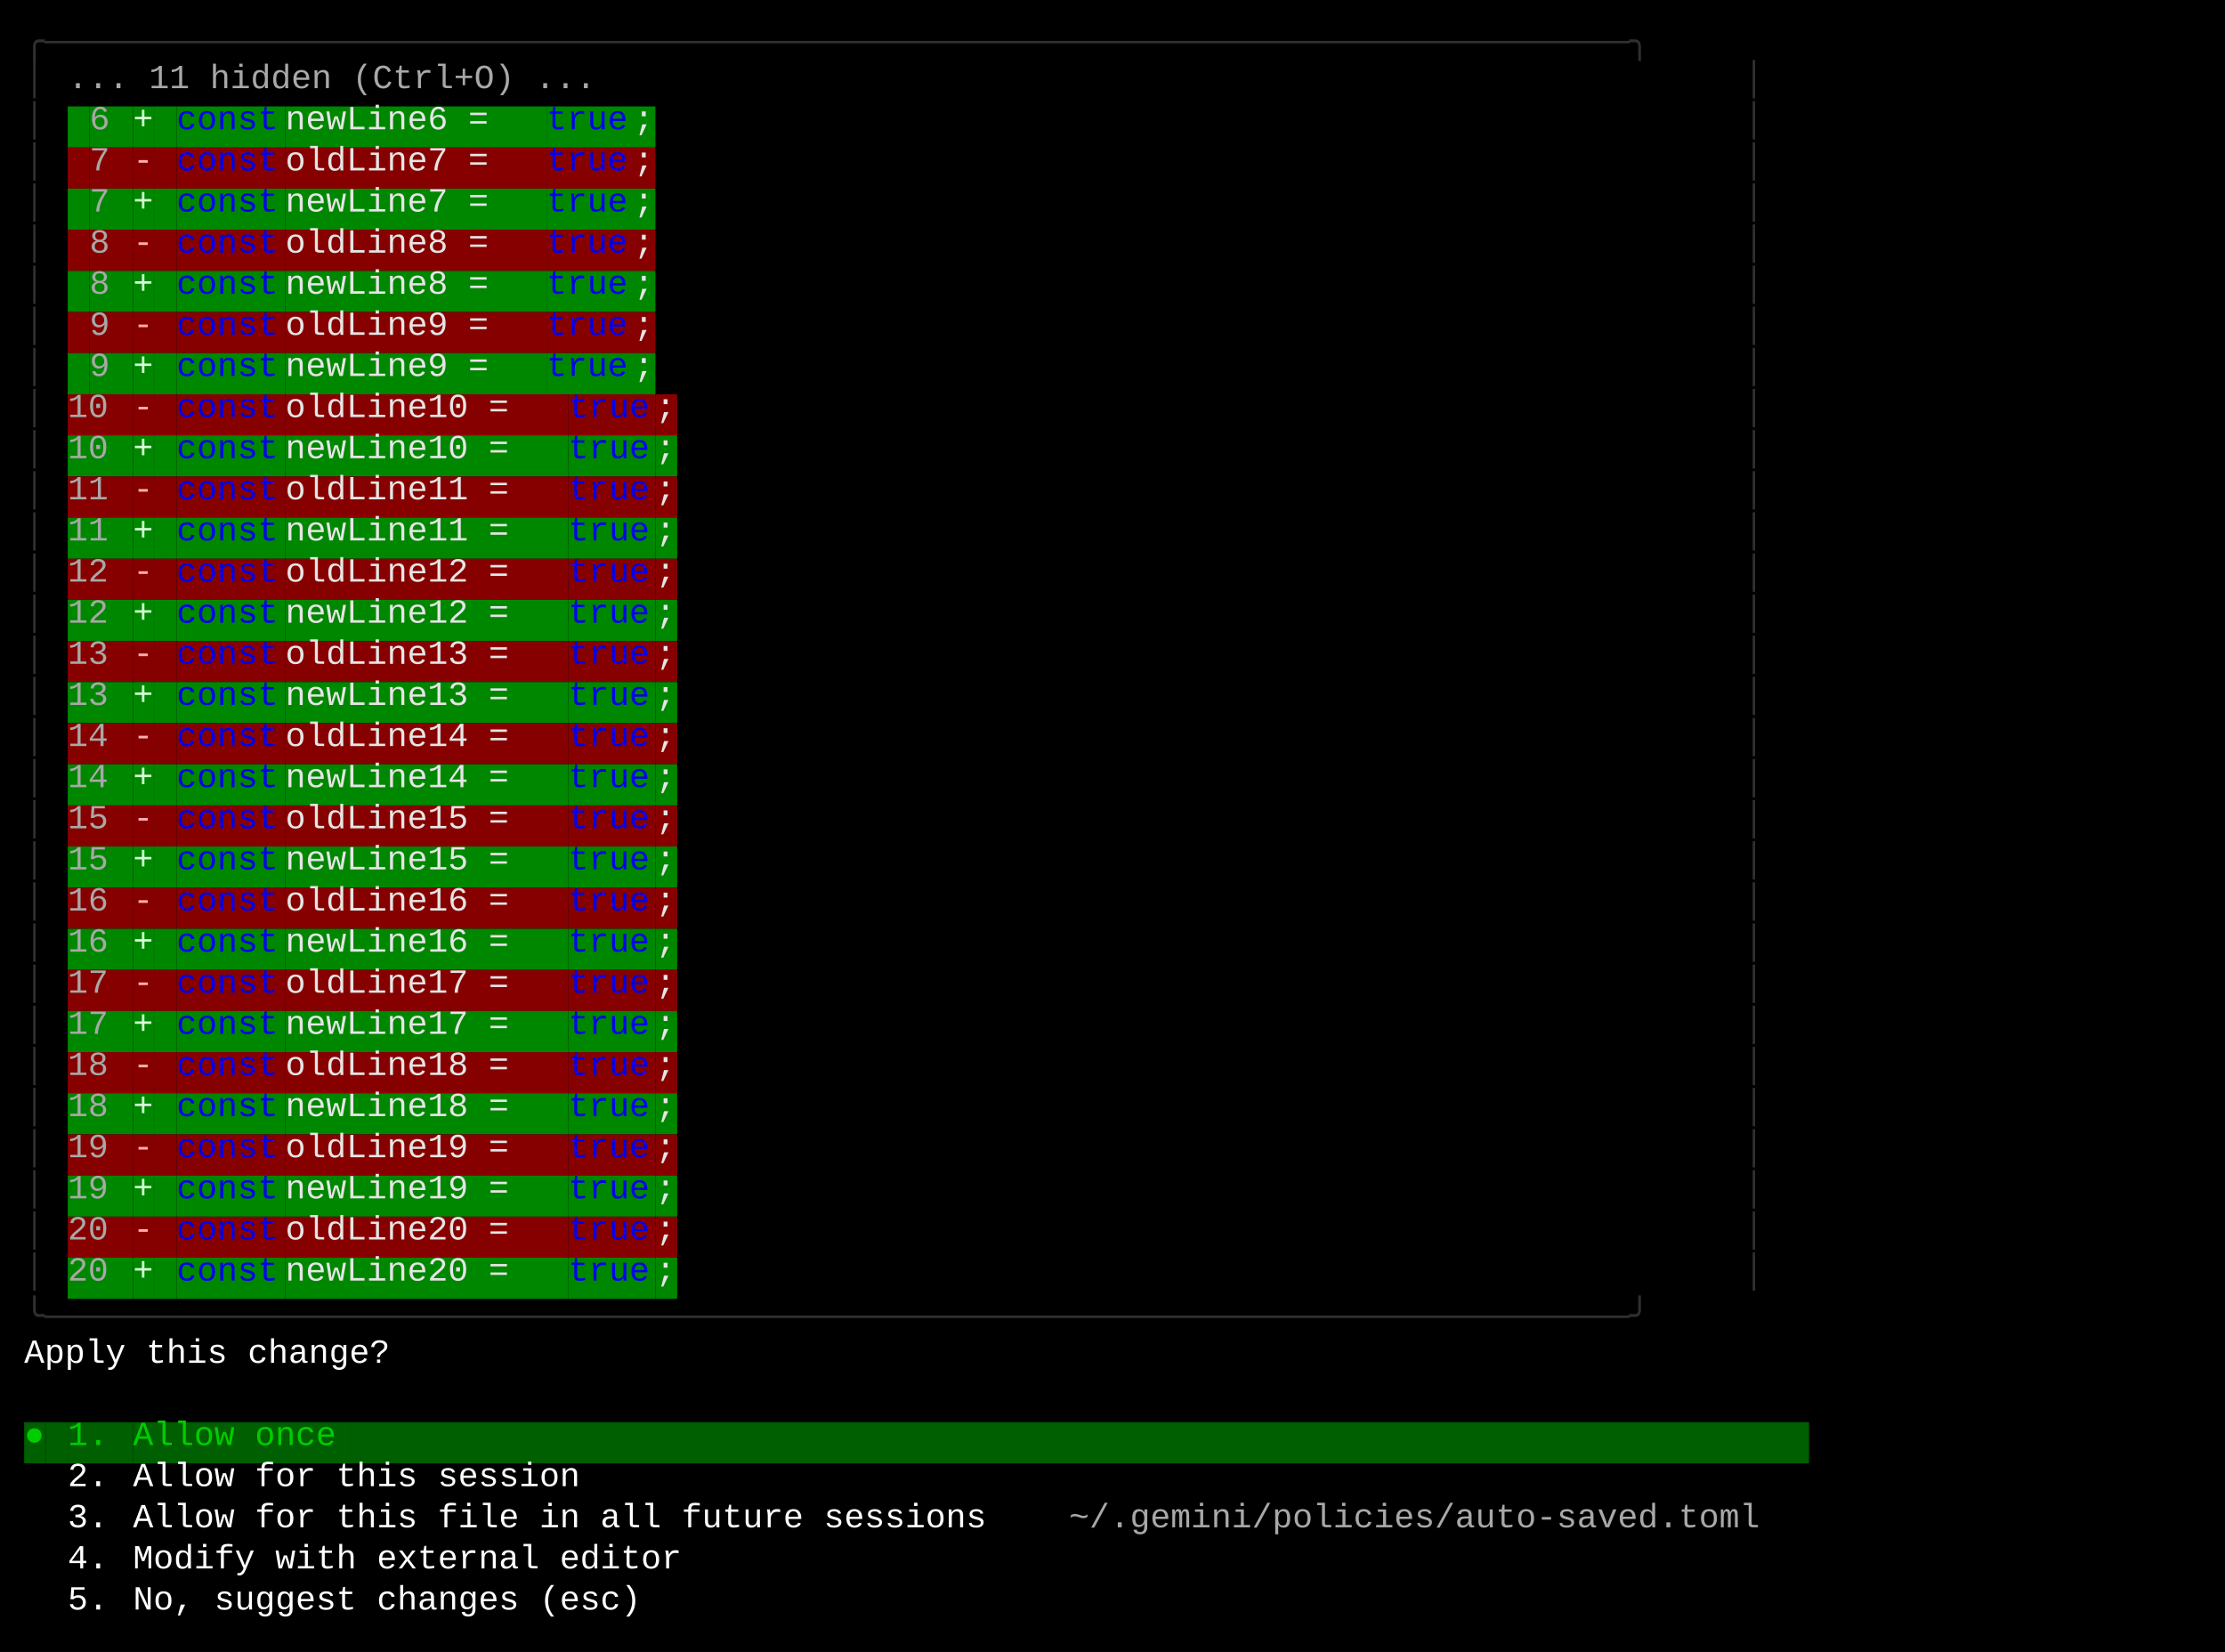
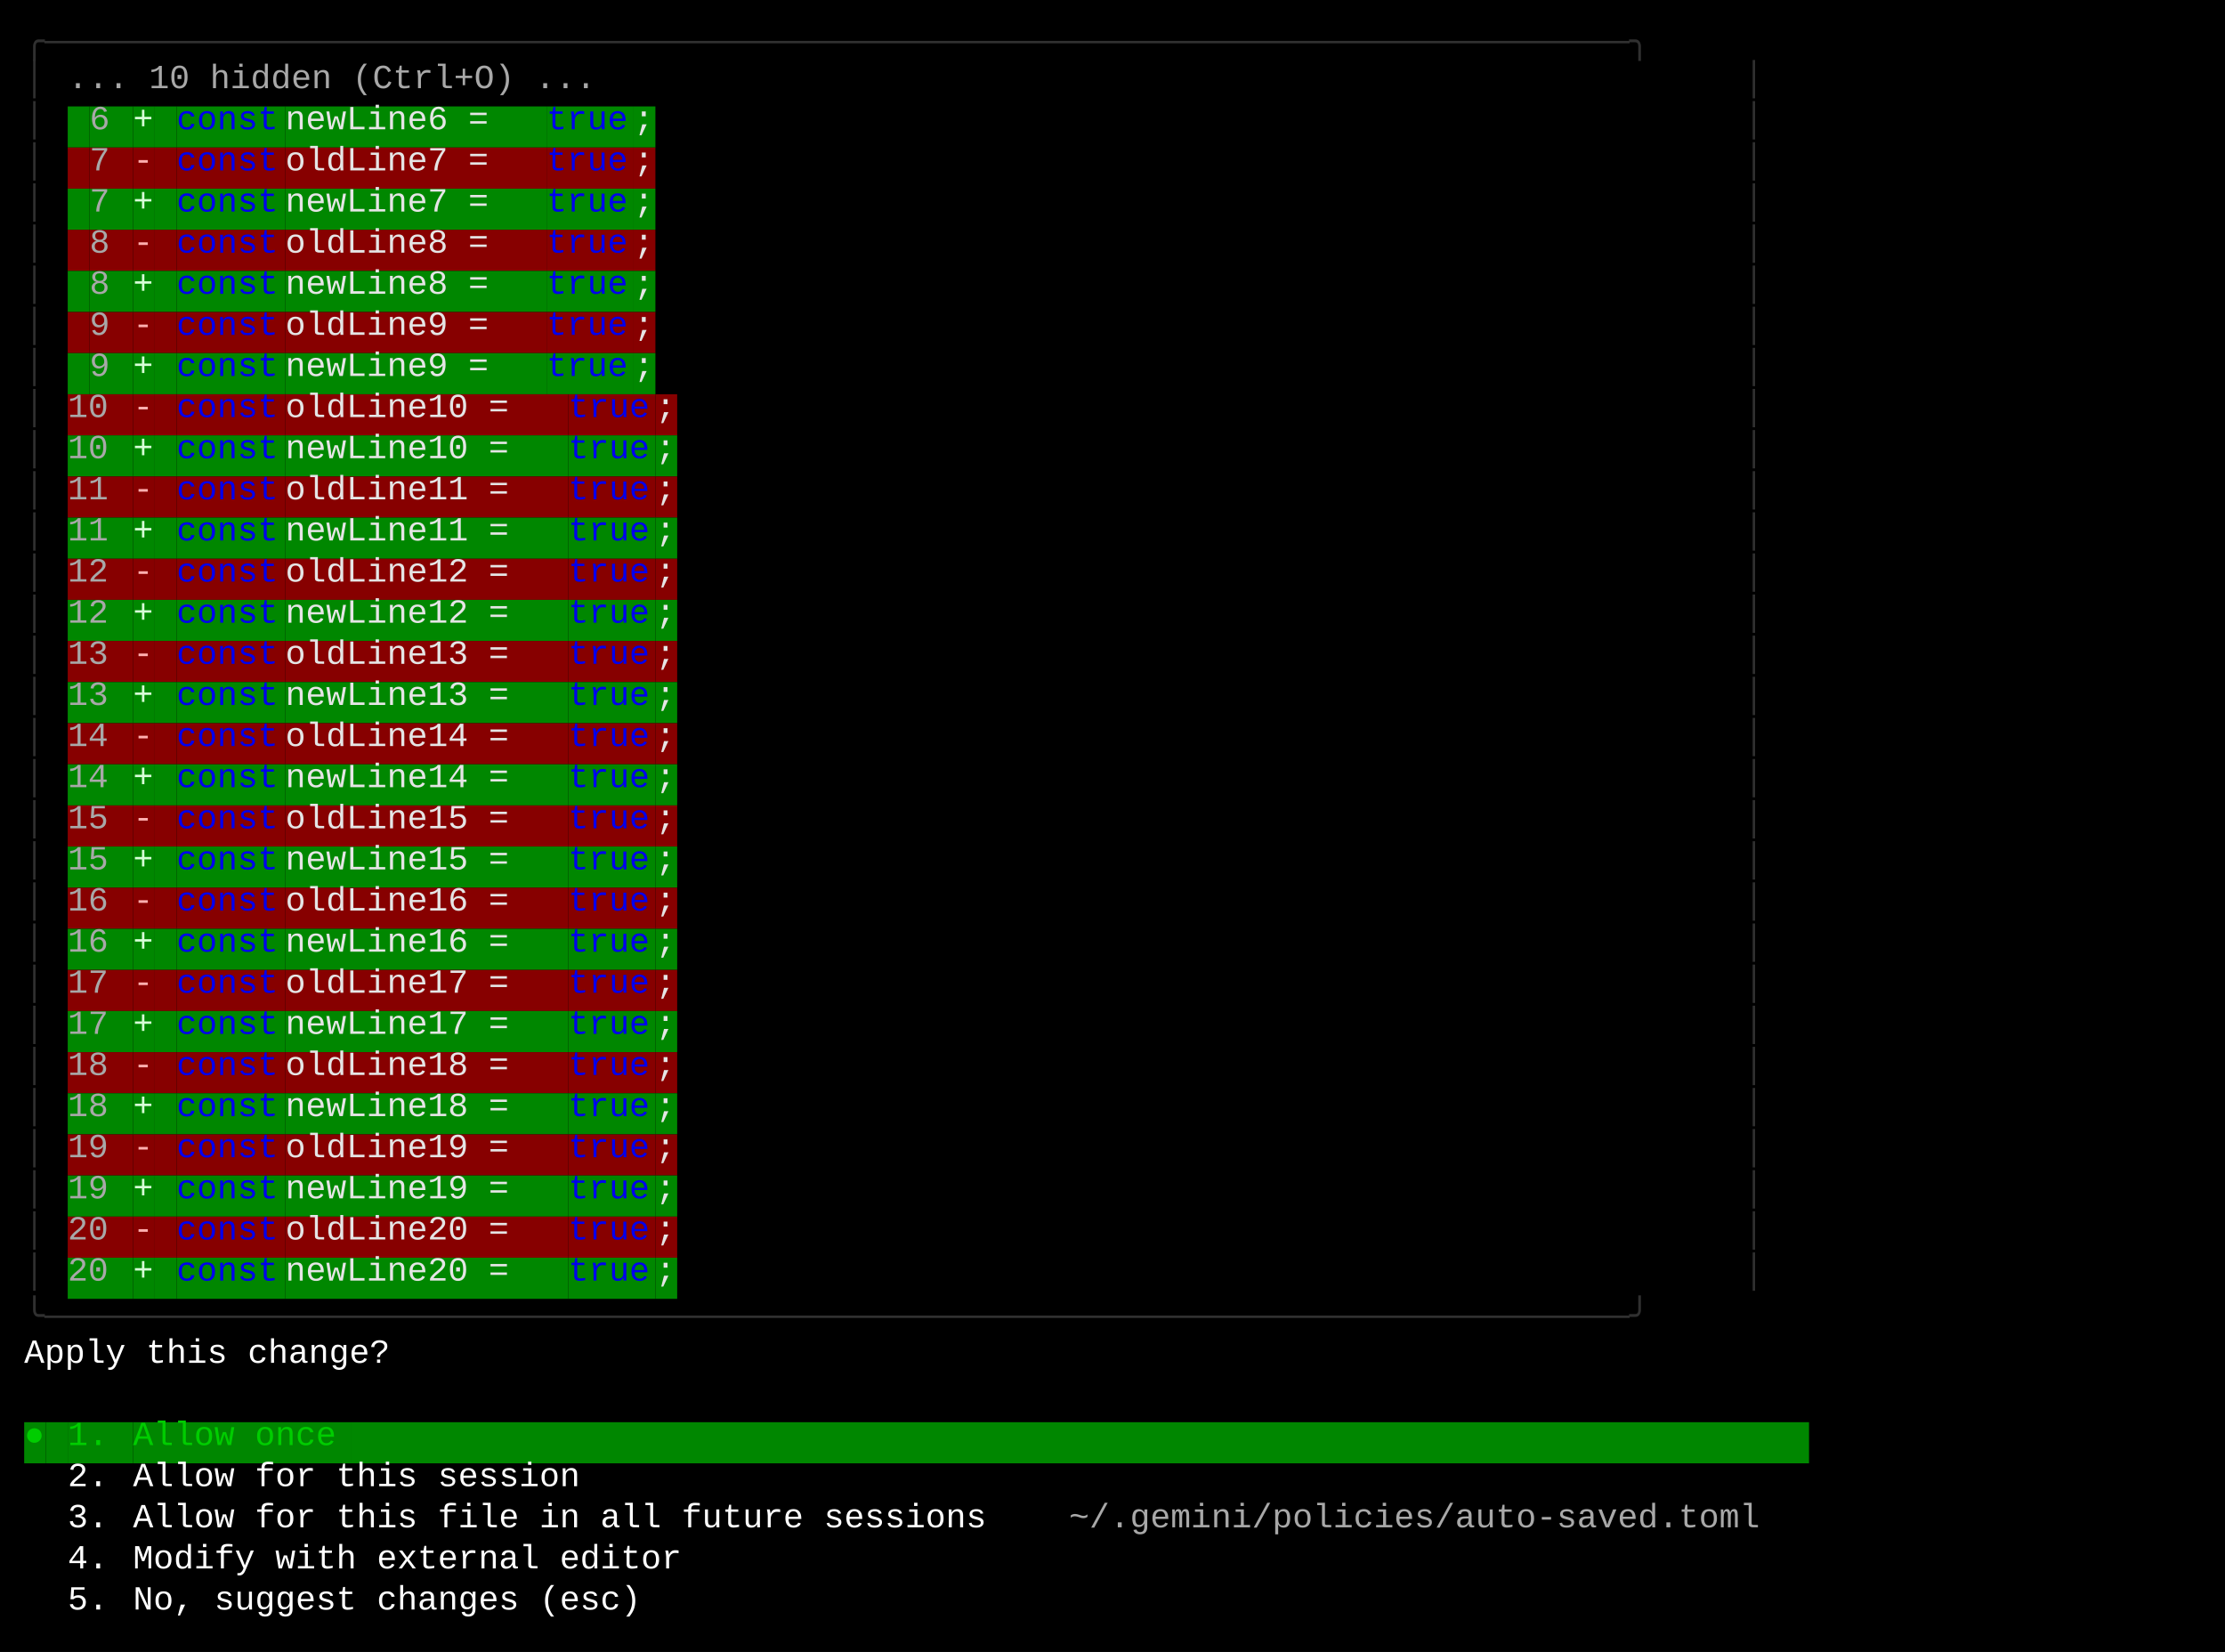
<svg xmlns="http://www.w3.org/2000/svg" width="920" height="683" viewBox="0 0 920 683">
  <style>
    text { font-family: Consolas, "Courier New", monospace; font-size: 14px; dominant-baseline: text-before-edge; white-space: pre; }
  </style>
  <rect width="920" height="683" fill="#000000" />
  <g transform="translate(10, 10)">
    <text x="0" y="2" fill="#303030" textLength="720" lengthAdjust="spacingAndGlyphs">╭──────────────────────────────────────────────────────────────────────────────╮</text>
    <text x="0" y="19" fill="#303030" textLength="9" lengthAdjust="spacingAndGlyphs">│</text>
-     <text x="18" y="19" fill="#a8a8a8" textLength="234" lengthAdjust="spacingAndGlyphs">... 11 hidden (Ctrl+O) ...</text>
+     <text x="18" y="19" fill="#a8a8a8" textLength="234" lengthAdjust="spacingAndGlyphs">... 10 hidden (Ctrl+O) ...</text>
    <text x="711" y="19" fill="#303030" textLength="9" lengthAdjust="spacingAndGlyphs">│</text>
    <text x="0" y="36" fill="#303030" textLength="9" lengthAdjust="spacingAndGlyphs">│</text>
    <rect x="18" y="34" width="9" height="17" fill="#008700" />
    <rect x="27" y="34" width="9" height="17" fill="#008700" />
    <text x="27" y="36" fill="#a8a8a8" textLength="9" lengthAdjust="spacingAndGlyphs">6</text>
    <rect x="36" y="34" width="9" height="17" fill="#008700" />
    <rect x="45" y="34" width="9" height="17" fill="#008700" />
    <text x="45" y="36" fill="#d7ffd7" textLength="9" lengthAdjust="spacingAndGlyphs">+</text>
    <rect x="54" y="34" width="9" height="17" fill="#008700" />
    <rect x="63" y="34" width="45" height="17" fill="#008700" />
    <text x="63" y="36" fill="#0000ee" textLength="45" lengthAdjust="spacingAndGlyphs">const</text>
    <rect x="108" y="34" width="108" height="17" fill="#008700" />
    <text x="108" y="36" fill="#e5e5e5" textLength="108" lengthAdjust="spacingAndGlyphs"> newLine6 = </text>
    <rect x="216" y="34" width="36" height="17" fill="#008700" />
    <text x="216" y="36" fill="#0000ee" textLength="36" lengthAdjust="spacingAndGlyphs">true</text>
    <rect x="252" y="34" width="9" height="17" fill="#008700" />
    <text x="252" y="36" fill="#e5e5e5" textLength="9" lengthAdjust="spacingAndGlyphs">;</text>
    <text x="711" y="36" fill="#303030" textLength="9" lengthAdjust="spacingAndGlyphs">│</text>
    <text x="0" y="53" fill="#303030" textLength="9" lengthAdjust="spacingAndGlyphs">│</text>
    <rect x="18" y="51" width="9" height="17" fill="#870000" />
    <rect x="27" y="51" width="9" height="17" fill="#870000" />
    <text x="27" y="53" fill="#a8a8a8" textLength="9" lengthAdjust="spacingAndGlyphs">7</text>
    <rect x="36" y="51" width="9" height="17" fill="#870000" />
    <rect x="45" y="51" width="9" height="17" fill="#870000" />
    <text x="45" y="53" fill="#ffafaf" textLength="9" lengthAdjust="spacingAndGlyphs">-</text>
    <rect x="54" y="51" width="9" height="17" fill="#870000" />
    <rect x="63" y="51" width="45" height="17" fill="#870000" />
    <text x="63" y="53" fill="#0000ee" textLength="45" lengthAdjust="spacingAndGlyphs">const</text>
    <rect x="108" y="51" width="108" height="17" fill="#870000" />
    <text x="108" y="53" fill="#e5e5e5" textLength="108" lengthAdjust="spacingAndGlyphs"> oldLine7 = </text>
    <rect x="216" y="51" width="36" height="17" fill="#870000" />
    <text x="216" y="53" fill="#0000ee" textLength="36" lengthAdjust="spacingAndGlyphs">true</text>
    <rect x="252" y="51" width="9" height="17" fill="#870000" />
    <text x="252" y="53" fill="#e5e5e5" textLength="9" lengthAdjust="spacingAndGlyphs">;</text>
    <text x="711" y="53" fill="#303030" textLength="9" lengthAdjust="spacingAndGlyphs">│</text>
    <text x="0" y="70" fill="#303030" textLength="9" lengthAdjust="spacingAndGlyphs">│</text>
    <rect x="18" y="68" width="9" height="17" fill="#008700" />
    <rect x="27" y="68" width="9" height="17" fill="#008700" />
    <text x="27" y="70" fill="#a8a8a8" textLength="9" lengthAdjust="spacingAndGlyphs">7</text>
    <rect x="36" y="68" width="9" height="17" fill="#008700" />
    <rect x="45" y="68" width="9" height="17" fill="#008700" />
    <text x="45" y="70" fill="#d7ffd7" textLength="9" lengthAdjust="spacingAndGlyphs">+</text>
    <rect x="54" y="68" width="9" height="17" fill="#008700" />
    <rect x="63" y="68" width="45" height="17" fill="#008700" />
    <text x="63" y="70" fill="#0000ee" textLength="45" lengthAdjust="spacingAndGlyphs">const</text>
    <rect x="108" y="68" width="108" height="17" fill="#008700" />
    <text x="108" y="70" fill="#e5e5e5" textLength="108" lengthAdjust="spacingAndGlyphs"> newLine7 = </text>
    <rect x="216" y="68" width="36" height="17" fill="#008700" />
    <text x="216" y="70" fill="#0000ee" textLength="36" lengthAdjust="spacingAndGlyphs">true</text>
    <rect x="252" y="68" width="9" height="17" fill="#008700" />
    <text x="252" y="70" fill="#e5e5e5" textLength="9" lengthAdjust="spacingAndGlyphs">;</text>
    <text x="711" y="70" fill="#303030" textLength="9" lengthAdjust="spacingAndGlyphs">│</text>
    <text x="0" y="87" fill="#303030" textLength="9" lengthAdjust="spacingAndGlyphs">│</text>
    <rect x="18" y="85" width="9" height="17" fill="#870000" />
    <rect x="27" y="85" width="9" height="17" fill="#870000" />
    <text x="27" y="87" fill="#a8a8a8" textLength="9" lengthAdjust="spacingAndGlyphs">8</text>
    <rect x="36" y="85" width="9" height="17" fill="#870000" />
    <rect x="45" y="85" width="9" height="17" fill="#870000" />
    <text x="45" y="87" fill="#ffafaf" textLength="9" lengthAdjust="spacingAndGlyphs">-</text>
    <rect x="54" y="85" width="9" height="17" fill="#870000" />
    <rect x="63" y="85" width="45" height="17" fill="#870000" />
    <text x="63" y="87" fill="#0000ee" textLength="45" lengthAdjust="spacingAndGlyphs">const</text>
    <rect x="108" y="85" width="108" height="17" fill="#870000" />
    <text x="108" y="87" fill="#e5e5e5" textLength="108" lengthAdjust="spacingAndGlyphs"> oldLine8 = </text>
    <rect x="216" y="85" width="36" height="17" fill="#870000" />
    <text x="216" y="87" fill="#0000ee" textLength="36" lengthAdjust="spacingAndGlyphs">true</text>
    <rect x="252" y="85" width="9" height="17" fill="#870000" />
    <text x="252" y="87" fill="#e5e5e5" textLength="9" lengthAdjust="spacingAndGlyphs">;</text>
    <text x="711" y="87" fill="#303030" textLength="9" lengthAdjust="spacingAndGlyphs">│</text>
    <text x="0" y="104" fill="#303030" textLength="9" lengthAdjust="spacingAndGlyphs">│</text>
    <rect x="18" y="102" width="9" height="17" fill="#008700" />
    <rect x="27" y="102" width="9" height="17" fill="#008700" />
    <text x="27" y="104" fill="#a8a8a8" textLength="9" lengthAdjust="spacingAndGlyphs">8</text>
    <rect x="36" y="102" width="9" height="17" fill="#008700" />
    <rect x="45" y="102" width="9" height="17" fill="#008700" />
    <text x="45" y="104" fill="#d7ffd7" textLength="9" lengthAdjust="spacingAndGlyphs">+</text>
    <rect x="54" y="102" width="9" height="17" fill="#008700" />
    <rect x="63" y="102" width="45" height="17" fill="#008700" />
    <text x="63" y="104" fill="#0000ee" textLength="45" lengthAdjust="spacingAndGlyphs">const</text>
    <rect x="108" y="102" width="108" height="17" fill="#008700" />
    <text x="108" y="104" fill="#e5e5e5" textLength="108" lengthAdjust="spacingAndGlyphs"> newLine8 = </text>
    <rect x="216" y="102" width="36" height="17" fill="#008700" />
    <text x="216" y="104" fill="#0000ee" textLength="36" lengthAdjust="spacingAndGlyphs">true</text>
    <rect x="252" y="102" width="9" height="17" fill="#008700" />
    <text x="252" y="104" fill="#e5e5e5" textLength="9" lengthAdjust="spacingAndGlyphs">;</text>
    <text x="711" y="104" fill="#303030" textLength="9" lengthAdjust="spacingAndGlyphs">│</text>
    <text x="0" y="121" fill="#303030" textLength="9" lengthAdjust="spacingAndGlyphs">│</text>
    <rect x="18" y="119" width="9" height="17" fill="#870000" />
    <rect x="27" y="119" width="9" height="17" fill="#870000" />
    <text x="27" y="121" fill="#a8a8a8" textLength="9" lengthAdjust="spacingAndGlyphs">9</text>
    <rect x="36" y="119" width="9" height="17" fill="#870000" />
    <rect x="45" y="119" width="9" height="17" fill="#870000" />
    <text x="45" y="121" fill="#ffafaf" textLength="9" lengthAdjust="spacingAndGlyphs">-</text>
    <rect x="54" y="119" width="9" height="17" fill="#870000" />
    <rect x="63" y="119" width="45" height="17" fill="#870000" />
    <text x="63" y="121" fill="#0000ee" textLength="45" lengthAdjust="spacingAndGlyphs">const</text>
    <rect x="108" y="119" width="108" height="17" fill="#870000" />
    <text x="108" y="121" fill="#e5e5e5" textLength="108" lengthAdjust="spacingAndGlyphs"> oldLine9 = </text>
    <rect x="216" y="119" width="36" height="17" fill="#870000" />
    <text x="216" y="121" fill="#0000ee" textLength="36" lengthAdjust="spacingAndGlyphs">true</text>
    <rect x="252" y="119" width="9" height="17" fill="#870000" />
    <text x="252" y="121" fill="#e5e5e5" textLength="9" lengthAdjust="spacingAndGlyphs">;</text>
    <text x="711" y="121" fill="#303030" textLength="9" lengthAdjust="spacingAndGlyphs">│</text>
    <text x="0" y="138" fill="#303030" textLength="9" lengthAdjust="spacingAndGlyphs">│</text>
    <rect x="18" y="136" width="9" height="17" fill="#008700" />
    <rect x="27" y="136" width="9" height="17" fill="#008700" />
    <text x="27" y="138" fill="#a8a8a8" textLength="9" lengthAdjust="spacingAndGlyphs">9</text>
    <rect x="36" y="136" width="9" height="17" fill="#008700" />
    <rect x="45" y="136" width="9" height="17" fill="#008700" />
    <text x="45" y="138" fill="#d7ffd7" textLength="9" lengthAdjust="spacingAndGlyphs">+</text>
    <rect x="54" y="136" width="9" height="17" fill="#008700" />
    <rect x="63" y="136" width="45" height="17" fill="#008700" />
    <text x="63" y="138" fill="#0000ee" textLength="45" lengthAdjust="spacingAndGlyphs">const</text>
    <rect x="108" y="136" width="108" height="17" fill="#008700" />
    <text x="108" y="138" fill="#e5e5e5" textLength="108" lengthAdjust="spacingAndGlyphs"> newLine9 = </text>
    <rect x="216" y="136" width="36" height="17" fill="#008700" />
    <text x="216" y="138" fill="#0000ee" textLength="36" lengthAdjust="spacingAndGlyphs">true</text>
    <rect x="252" y="136" width="9" height="17" fill="#008700" />
    <text x="252" y="138" fill="#e5e5e5" textLength="9" lengthAdjust="spacingAndGlyphs">;</text>
    <text x="711" y="138" fill="#303030" textLength="9" lengthAdjust="spacingAndGlyphs">│</text>
    <text x="0" y="155" fill="#303030" textLength="9" lengthAdjust="spacingAndGlyphs">│</text>
    <rect x="18" y="153" width="18" height="17" fill="#870000" />
    <text x="18" y="155" fill="#a8a8a8" textLength="18" lengthAdjust="spacingAndGlyphs">10</text>
    <rect x="36" y="153" width="9" height="17" fill="#870000" />
    <rect x="45" y="153" width="9" height="17" fill="#870000" />
    <text x="45" y="155" fill="#ffafaf" textLength="9" lengthAdjust="spacingAndGlyphs">-</text>
    <rect x="54" y="153" width="9" height="17" fill="#870000" />
    <rect x="63" y="153" width="45" height="17" fill="#870000" />
    <text x="63" y="155" fill="#0000ee" textLength="45" lengthAdjust="spacingAndGlyphs">const</text>
    <rect x="108" y="153" width="117" height="17" fill="#870000" />
    <text x="108" y="155" fill="#e5e5e5" textLength="117" lengthAdjust="spacingAndGlyphs"> oldLine10 = </text>
    <rect x="225" y="153" width="36" height="17" fill="#870000" />
    <text x="225" y="155" fill="#0000ee" textLength="36" lengthAdjust="spacingAndGlyphs">true</text>
    <rect x="261" y="153" width="9" height="17" fill="#870000" />
    <text x="261" y="155" fill="#e5e5e5" textLength="9" lengthAdjust="spacingAndGlyphs">;</text>
    <text x="711" y="155" fill="#303030" textLength="9" lengthAdjust="spacingAndGlyphs">│</text>
    <text x="0" y="172" fill="#303030" textLength="9" lengthAdjust="spacingAndGlyphs">│</text>
    <rect x="18" y="170" width="18" height="17" fill="#008700" />
    <text x="18" y="172" fill="#a8a8a8" textLength="18" lengthAdjust="spacingAndGlyphs">10</text>
    <rect x="36" y="170" width="9" height="17" fill="#008700" />
    <rect x="45" y="170" width="9" height="17" fill="#008700" />
    <text x="45" y="172" fill="#d7ffd7" textLength="9" lengthAdjust="spacingAndGlyphs">+</text>
    <rect x="54" y="170" width="9" height="17" fill="#008700" />
    <rect x="63" y="170" width="45" height="17" fill="#008700" />
    <text x="63" y="172" fill="#0000ee" textLength="45" lengthAdjust="spacingAndGlyphs">const</text>
    <rect x="108" y="170" width="117" height="17" fill="#008700" />
    <text x="108" y="172" fill="#e5e5e5" textLength="117" lengthAdjust="spacingAndGlyphs"> newLine10 = </text>
    <rect x="225" y="170" width="36" height="17" fill="#008700" />
    <text x="225" y="172" fill="#0000ee" textLength="36" lengthAdjust="spacingAndGlyphs">true</text>
    <rect x="261" y="170" width="9" height="17" fill="#008700" />
    <text x="261" y="172" fill="#e5e5e5" textLength="9" lengthAdjust="spacingAndGlyphs">;</text>
    <text x="711" y="172" fill="#303030" textLength="9" lengthAdjust="spacingAndGlyphs">│</text>
    <text x="0" y="189" fill="#303030" textLength="9" lengthAdjust="spacingAndGlyphs">│</text>
    <rect x="18" y="187" width="18" height="17" fill="#870000" />
    <text x="18" y="189" fill="#a8a8a8" textLength="18" lengthAdjust="spacingAndGlyphs">11</text>
    <rect x="36" y="187" width="9" height="17" fill="#870000" />
    <rect x="45" y="187" width="9" height="17" fill="#870000" />
    <text x="45" y="189" fill="#ffafaf" textLength="9" lengthAdjust="spacingAndGlyphs">-</text>
    <rect x="54" y="187" width="9" height="17" fill="#870000" />
    <rect x="63" y="187" width="45" height="17" fill="#870000" />
    <text x="63" y="189" fill="#0000ee" textLength="45" lengthAdjust="spacingAndGlyphs">const</text>
    <rect x="108" y="187" width="117" height="17" fill="#870000" />
    <text x="108" y="189" fill="#e5e5e5" textLength="117" lengthAdjust="spacingAndGlyphs"> oldLine11 = </text>
    <rect x="225" y="187" width="36" height="17" fill="#870000" />
    <text x="225" y="189" fill="#0000ee" textLength="36" lengthAdjust="spacingAndGlyphs">true</text>
    <rect x="261" y="187" width="9" height="17" fill="#870000" />
    <text x="261" y="189" fill="#e5e5e5" textLength="9" lengthAdjust="spacingAndGlyphs">;</text>
    <text x="711" y="189" fill="#303030" textLength="9" lengthAdjust="spacingAndGlyphs">│</text>
    <text x="0" y="206" fill="#303030" textLength="9" lengthAdjust="spacingAndGlyphs">│</text>
    <rect x="18" y="204" width="18" height="17" fill="#008700" />
    <text x="18" y="206" fill="#a8a8a8" textLength="18" lengthAdjust="spacingAndGlyphs">11</text>
    <rect x="36" y="204" width="9" height="17" fill="#008700" />
    <rect x="45" y="204" width="9" height="17" fill="#008700" />
    <text x="45" y="206" fill="#d7ffd7" textLength="9" lengthAdjust="spacingAndGlyphs">+</text>
    <rect x="54" y="204" width="9" height="17" fill="#008700" />
    <rect x="63" y="204" width="45" height="17" fill="#008700" />
    <text x="63" y="206" fill="#0000ee" textLength="45" lengthAdjust="spacingAndGlyphs">const</text>
    <rect x="108" y="204" width="117" height="17" fill="#008700" />
    <text x="108" y="206" fill="#e5e5e5" textLength="117" lengthAdjust="spacingAndGlyphs"> newLine11 = </text>
    <rect x="225" y="204" width="36" height="17" fill="#008700" />
    <text x="225" y="206" fill="#0000ee" textLength="36" lengthAdjust="spacingAndGlyphs">true</text>
    <rect x="261" y="204" width="9" height="17" fill="#008700" />
    <text x="261" y="206" fill="#e5e5e5" textLength="9" lengthAdjust="spacingAndGlyphs">;</text>
    <text x="711" y="206" fill="#303030" textLength="9" lengthAdjust="spacingAndGlyphs">│</text>
    <text x="0" y="223" fill="#303030" textLength="9" lengthAdjust="spacingAndGlyphs">│</text>
    <rect x="18" y="221" width="18" height="17" fill="#870000" />
    <text x="18" y="223" fill="#a8a8a8" textLength="18" lengthAdjust="spacingAndGlyphs">12</text>
    <rect x="36" y="221" width="9" height="17" fill="#870000" />
    <rect x="45" y="221" width="9" height="17" fill="#870000" />
    <text x="45" y="223" fill="#ffafaf" textLength="9" lengthAdjust="spacingAndGlyphs">-</text>
    <rect x="54" y="221" width="9" height="17" fill="#870000" />
    <rect x="63" y="221" width="45" height="17" fill="#870000" />
    <text x="63" y="223" fill="#0000ee" textLength="45" lengthAdjust="spacingAndGlyphs">const</text>
    <rect x="108" y="221" width="117" height="17" fill="#870000" />
    <text x="108" y="223" fill="#e5e5e5" textLength="117" lengthAdjust="spacingAndGlyphs"> oldLine12 = </text>
    <rect x="225" y="221" width="36" height="17" fill="#870000" />
    <text x="225" y="223" fill="#0000ee" textLength="36" lengthAdjust="spacingAndGlyphs">true</text>
    <rect x="261" y="221" width="9" height="17" fill="#870000" />
    <text x="261" y="223" fill="#e5e5e5" textLength="9" lengthAdjust="spacingAndGlyphs">;</text>
    <text x="711" y="223" fill="#303030" textLength="9" lengthAdjust="spacingAndGlyphs">│</text>
    <text x="0" y="240" fill="#303030" textLength="9" lengthAdjust="spacingAndGlyphs">│</text>
    <rect x="18" y="238" width="18" height="17" fill="#008700" />
    <text x="18" y="240" fill="#a8a8a8" textLength="18" lengthAdjust="spacingAndGlyphs">12</text>
    <rect x="36" y="238" width="9" height="17" fill="#008700" />
    <rect x="45" y="238" width="9" height="17" fill="#008700" />
    <text x="45" y="240" fill="#d7ffd7" textLength="9" lengthAdjust="spacingAndGlyphs">+</text>
    <rect x="54" y="238" width="9" height="17" fill="#008700" />
    <rect x="63" y="238" width="45" height="17" fill="#008700" />
    <text x="63" y="240" fill="#0000ee" textLength="45" lengthAdjust="spacingAndGlyphs">const</text>
    <rect x="108" y="238" width="117" height="17" fill="#008700" />
    <text x="108" y="240" fill="#e5e5e5" textLength="117" lengthAdjust="spacingAndGlyphs"> newLine12 = </text>
    <rect x="225" y="238" width="36" height="17" fill="#008700" />
    <text x="225" y="240" fill="#0000ee" textLength="36" lengthAdjust="spacingAndGlyphs">true</text>
    <rect x="261" y="238" width="9" height="17" fill="#008700" />
    <text x="261" y="240" fill="#e5e5e5" textLength="9" lengthAdjust="spacingAndGlyphs">;</text>
    <text x="711" y="240" fill="#303030" textLength="9" lengthAdjust="spacingAndGlyphs">│</text>
    <text x="0" y="257" fill="#303030" textLength="9" lengthAdjust="spacingAndGlyphs">│</text>
    <rect x="18" y="255" width="18" height="17" fill="#870000" />
    <text x="18" y="257" fill="#a8a8a8" textLength="18" lengthAdjust="spacingAndGlyphs">13</text>
    <rect x="36" y="255" width="9" height="17" fill="#870000" />
    <rect x="45" y="255" width="9" height="17" fill="#870000" />
    <text x="45" y="257" fill="#ffafaf" textLength="9" lengthAdjust="spacingAndGlyphs">-</text>
    <rect x="54" y="255" width="9" height="17" fill="#870000" />
    <rect x="63" y="255" width="45" height="17" fill="#870000" />
    <text x="63" y="257" fill="#0000ee" textLength="45" lengthAdjust="spacingAndGlyphs">const</text>
    <rect x="108" y="255" width="117" height="17" fill="#870000" />
    <text x="108" y="257" fill="#e5e5e5" textLength="117" lengthAdjust="spacingAndGlyphs"> oldLine13 = </text>
    <rect x="225" y="255" width="36" height="17" fill="#870000" />
    <text x="225" y="257" fill="#0000ee" textLength="36" lengthAdjust="spacingAndGlyphs">true</text>
    <rect x="261" y="255" width="9" height="17" fill="#870000" />
    <text x="261" y="257" fill="#e5e5e5" textLength="9" lengthAdjust="spacingAndGlyphs">;</text>
    <text x="711" y="257" fill="#303030" textLength="9" lengthAdjust="spacingAndGlyphs">│</text>
    <text x="0" y="274" fill="#303030" textLength="9" lengthAdjust="spacingAndGlyphs">│</text>
    <rect x="18" y="272" width="18" height="17" fill="#008700" />
    <text x="18" y="274" fill="#a8a8a8" textLength="18" lengthAdjust="spacingAndGlyphs">13</text>
    <rect x="36" y="272" width="9" height="17" fill="#008700" />
    <rect x="45" y="272" width="9" height="17" fill="#008700" />
    <text x="45" y="274" fill="#d7ffd7" textLength="9" lengthAdjust="spacingAndGlyphs">+</text>
    <rect x="54" y="272" width="9" height="17" fill="#008700" />
    <rect x="63" y="272" width="45" height="17" fill="#008700" />
    <text x="63" y="274" fill="#0000ee" textLength="45" lengthAdjust="spacingAndGlyphs">const</text>
    <rect x="108" y="272" width="117" height="17" fill="#008700" />
    <text x="108" y="274" fill="#e5e5e5" textLength="117" lengthAdjust="spacingAndGlyphs"> newLine13 = </text>
    <rect x="225" y="272" width="36" height="17" fill="#008700" />
    <text x="225" y="274" fill="#0000ee" textLength="36" lengthAdjust="spacingAndGlyphs">true</text>
    <rect x="261" y="272" width="9" height="17" fill="#008700" />
    <text x="261" y="274" fill="#e5e5e5" textLength="9" lengthAdjust="spacingAndGlyphs">;</text>
    <text x="711" y="274" fill="#303030" textLength="9" lengthAdjust="spacingAndGlyphs">│</text>
    <text x="0" y="291" fill="#303030" textLength="9" lengthAdjust="spacingAndGlyphs">│</text>
    <rect x="18" y="289" width="18" height="17" fill="#870000" />
    <text x="18" y="291" fill="#a8a8a8" textLength="18" lengthAdjust="spacingAndGlyphs">14</text>
    <rect x="36" y="289" width="9" height="17" fill="#870000" />
    <rect x="45" y="289" width="9" height="17" fill="#870000" />
    <text x="45" y="291" fill="#ffafaf" textLength="9" lengthAdjust="spacingAndGlyphs">-</text>
    <rect x="54" y="289" width="9" height="17" fill="#870000" />
    <rect x="63" y="289" width="45" height="17" fill="#870000" />
    <text x="63" y="291" fill="#0000ee" textLength="45" lengthAdjust="spacingAndGlyphs">const</text>
    <rect x="108" y="289" width="117" height="17" fill="#870000" />
    <text x="108" y="291" fill="#e5e5e5" textLength="117" lengthAdjust="spacingAndGlyphs"> oldLine14 = </text>
    <rect x="225" y="289" width="36" height="17" fill="#870000" />
    <text x="225" y="291" fill="#0000ee" textLength="36" lengthAdjust="spacingAndGlyphs">true</text>
    <rect x="261" y="289" width="9" height="17" fill="#870000" />
    <text x="261" y="291" fill="#e5e5e5" textLength="9" lengthAdjust="spacingAndGlyphs">;</text>
    <text x="711" y="291" fill="#303030" textLength="9" lengthAdjust="spacingAndGlyphs">│</text>
    <text x="0" y="308" fill="#303030" textLength="9" lengthAdjust="spacingAndGlyphs">│</text>
    <rect x="18" y="306" width="18" height="17" fill="#008700" />
    <text x="18" y="308" fill="#a8a8a8" textLength="18" lengthAdjust="spacingAndGlyphs">14</text>
    <rect x="36" y="306" width="9" height="17" fill="#008700" />
    <rect x="45" y="306" width="9" height="17" fill="#008700" />
    <text x="45" y="308" fill="#d7ffd7" textLength="9" lengthAdjust="spacingAndGlyphs">+</text>
    <rect x="54" y="306" width="9" height="17" fill="#008700" />
    <rect x="63" y="306" width="45" height="17" fill="#008700" />
    <text x="63" y="308" fill="#0000ee" textLength="45" lengthAdjust="spacingAndGlyphs">const</text>
    <rect x="108" y="306" width="117" height="17" fill="#008700" />
    <text x="108" y="308" fill="#e5e5e5" textLength="117" lengthAdjust="spacingAndGlyphs"> newLine14 = </text>
    <rect x="225" y="306" width="36" height="17" fill="#008700" />
    <text x="225" y="308" fill="#0000ee" textLength="36" lengthAdjust="spacingAndGlyphs">true</text>
    <rect x="261" y="306" width="9" height="17" fill="#008700" />
    <text x="261" y="308" fill="#e5e5e5" textLength="9" lengthAdjust="spacingAndGlyphs">;</text>
    <text x="711" y="308" fill="#303030" textLength="9" lengthAdjust="spacingAndGlyphs">│</text>
    <text x="0" y="325" fill="#303030" textLength="9" lengthAdjust="spacingAndGlyphs">│</text>
    <rect x="18" y="323" width="18" height="17" fill="#870000" />
    <text x="18" y="325" fill="#a8a8a8" textLength="18" lengthAdjust="spacingAndGlyphs">15</text>
    <rect x="36" y="323" width="9" height="17" fill="#870000" />
    <rect x="45" y="323" width="9" height="17" fill="#870000" />
    <text x="45" y="325" fill="#ffafaf" textLength="9" lengthAdjust="spacingAndGlyphs">-</text>
    <rect x="54" y="323" width="9" height="17" fill="#870000" />
    <rect x="63" y="323" width="45" height="17" fill="#870000" />
    <text x="63" y="325" fill="#0000ee" textLength="45" lengthAdjust="spacingAndGlyphs">const</text>
    <rect x="108" y="323" width="117" height="17" fill="#870000" />
    <text x="108" y="325" fill="#e5e5e5" textLength="117" lengthAdjust="spacingAndGlyphs"> oldLine15 = </text>
    <rect x="225" y="323" width="36" height="17" fill="#870000" />
    <text x="225" y="325" fill="#0000ee" textLength="36" lengthAdjust="spacingAndGlyphs">true</text>
    <rect x="261" y="323" width="9" height="17" fill="#870000" />
    <text x="261" y="325" fill="#e5e5e5" textLength="9" lengthAdjust="spacingAndGlyphs">;</text>
    <text x="711" y="325" fill="#303030" textLength="9" lengthAdjust="spacingAndGlyphs">│</text>
    <text x="0" y="342" fill="#303030" textLength="9" lengthAdjust="spacingAndGlyphs">│</text>
    <rect x="18" y="340" width="18" height="17" fill="#008700" />
    <text x="18" y="342" fill="#a8a8a8" textLength="18" lengthAdjust="spacingAndGlyphs">15</text>
    <rect x="36" y="340" width="9" height="17" fill="#008700" />
    <rect x="45" y="340" width="9" height="17" fill="#008700" />
    <text x="45" y="342" fill="#d7ffd7" textLength="9" lengthAdjust="spacingAndGlyphs">+</text>
    <rect x="54" y="340" width="9" height="17" fill="#008700" />
    <rect x="63" y="340" width="45" height="17" fill="#008700" />
    <text x="63" y="342" fill="#0000ee" textLength="45" lengthAdjust="spacingAndGlyphs">const</text>
    <rect x="108" y="340" width="117" height="17" fill="#008700" />
    <text x="108" y="342" fill="#e5e5e5" textLength="117" lengthAdjust="spacingAndGlyphs"> newLine15 = </text>
    <rect x="225" y="340" width="36" height="17" fill="#008700" />
    <text x="225" y="342" fill="#0000ee" textLength="36" lengthAdjust="spacingAndGlyphs">true</text>
    <rect x="261" y="340" width="9" height="17" fill="#008700" />
    <text x="261" y="342" fill="#e5e5e5" textLength="9" lengthAdjust="spacingAndGlyphs">;</text>
    <text x="711" y="342" fill="#303030" textLength="9" lengthAdjust="spacingAndGlyphs">│</text>
    <text x="0" y="359" fill="#303030" textLength="9" lengthAdjust="spacingAndGlyphs">│</text>
    <rect x="18" y="357" width="18" height="17" fill="#870000" />
    <text x="18" y="359" fill="#a8a8a8" textLength="18" lengthAdjust="spacingAndGlyphs">16</text>
    <rect x="36" y="357" width="9" height="17" fill="#870000" />
    <rect x="45" y="357" width="9" height="17" fill="#870000" />
    <text x="45" y="359" fill="#ffafaf" textLength="9" lengthAdjust="spacingAndGlyphs">-</text>
    <rect x="54" y="357" width="9" height="17" fill="#870000" />
    <rect x="63" y="357" width="45" height="17" fill="#870000" />
    <text x="63" y="359" fill="#0000ee" textLength="45" lengthAdjust="spacingAndGlyphs">const</text>
    <rect x="108" y="357" width="117" height="17" fill="#870000" />
    <text x="108" y="359" fill="#e5e5e5" textLength="117" lengthAdjust="spacingAndGlyphs"> oldLine16 = </text>
    <rect x="225" y="357" width="36" height="17" fill="#870000" />
    <text x="225" y="359" fill="#0000ee" textLength="36" lengthAdjust="spacingAndGlyphs">true</text>
    <rect x="261" y="357" width="9" height="17" fill="#870000" />
    <text x="261" y="359" fill="#e5e5e5" textLength="9" lengthAdjust="spacingAndGlyphs">;</text>
    <text x="711" y="359" fill="#303030" textLength="9" lengthAdjust="spacingAndGlyphs">│</text>
    <text x="0" y="376" fill="#303030" textLength="9" lengthAdjust="spacingAndGlyphs">│</text>
    <rect x="18" y="374" width="18" height="17" fill="#008700" />
    <text x="18" y="376" fill="#a8a8a8" textLength="18" lengthAdjust="spacingAndGlyphs">16</text>
    <rect x="36" y="374" width="9" height="17" fill="#008700" />
    <rect x="45" y="374" width="9" height="17" fill="#008700" />
    <text x="45" y="376" fill="#d7ffd7" textLength="9" lengthAdjust="spacingAndGlyphs">+</text>
    <rect x="54" y="374" width="9" height="17" fill="#008700" />
    <rect x="63" y="374" width="45" height="17" fill="#008700" />
    <text x="63" y="376" fill="#0000ee" textLength="45" lengthAdjust="spacingAndGlyphs">const</text>
    <rect x="108" y="374" width="117" height="17" fill="#008700" />
    <text x="108" y="376" fill="#e5e5e5" textLength="117" lengthAdjust="spacingAndGlyphs"> newLine16 = </text>
    <rect x="225" y="374" width="36" height="17" fill="#008700" />
    <text x="225" y="376" fill="#0000ee" textLength="36" lengthAdjust="spacingAndGlyphs">true</text>
    <rect x="261" y="374" width="9" height="17" fill="#008700" />
    <text x="261" y="376" fill="#e5e5e5" textLength="9" lengthAdjust="spacingAndGlyphs">;</text>
    <text x="711" y="376" fill="#303030" textLength="9" lengthAdjust="spacingAndGlyphs">│</text>
    <text x="0" y="393" fill="#303030" textLength="9" lengthAdjust="spacingAndGlyphs">│</text>
    <rect x="18" y="391" width="18" height="17" fill="#870000" />
    <text x="18" y="393" fill="#a8a8a8" textLength="18" lengthAdjust="spacingAndGlyphs">17</text>
    <rect x="36" y="391" width="9" height="17" fill="#870000" />
    <rect x="45" y="391" width="9" height="17" fill="#870000" />
    <text x="45" y="393" fill="#ffafaf" textLength="9" lengthAdjust="spacingAndGlyphs">-</text>
    <rect x="54" y="391" width="9" height="17" fill="#870000" />
    <rect x="63" y="391" width="45" height="17" fill="#870000" />
    <text x="63" y="393" fill="#0000ee" textLength="45" lengthAdjust="spacingAndGlyphs">const</text>
    <rect x="108" y="391" width="117" height="17" fill="#870000" />
    <text x="108" y="393" fill="#e5e5e5" textLength="117" lengthAdjust="spacingAndGlyphs"> oldLine17 = </text>
    <rect x="225" y="391" width="36" height="17" fill="#870000" />
    <text x="225" y="393" fill="#0000ee" textLength="36" lengthAdjust="spacingAndGlyphs">true</text>
    <rect x="261" y="391" width="9" height="17" fill="#870000" />
    <text x="261" y="393" fill="#e5e5e5" textLength="9" lengthAdjust="spacingAndGlyphs">;</text>
    <text x="711" y="393" fill="#303030" textLength="9" lengthAdjust="spacingAndGlyphs">│</text>
    <text x="0" y="410" fill="#303030" textLength="9" lengthAdjust="spacingAndGlyphs">│</text>
    <rect x="18" y="408" width="18" height="17" fill="#008700" />
    <text x="18" y="410" fill="#a8a8a8" textLength="18" lengthAdjust="spacingAndGlyphs">17</text>
    <rect x="36" y="408" width="9" height="17" fill="#008700" />
    <rect x="45" y="408" width="9" height="17" fill="#008700" />
    <text x="45" y="410" fill="#d7ffd7" textLength="9" lengthAdjust="spacingAndGlyphs">+</text>
    <rect x="54" y="408" width="9" height="17" fill="#008700" />
    <rect x="63" y="408" width="45" height="17" fill="#008700" />
    <text x="63" y="410" fill="#0000ee" textLength="45" lengthAdjust="spacingAndGlyphs">const</text>
    <rect x="108" y="408" width="117" height="17" fill="#008700" />
    <text x="108" y="410" fill="#e5e5e5" textLength="117" lengthAdjust="spacingAndGlyphs"> newLine17 = </text>
    <rect x="225" y="408" width="36" height="17" fill="#008700" />
    <text x="225" y="410" fill="#0000ee" textLength="36" lengthAdjust="spacingAndGlyphs">true</text>
    <rect x="261" y="408" width="9" height="17" fill="#008700" />
    <text x="261" y="410" fill="#e5e5e5" textLength="9" lengthAdjust="spacingAndGlyphs">;</text>
    <text x="711" y="410" fill="#303030" textLength="9" lengthAdjust="spacingAndGlyphs">│</text>
    <text x="0" y="427" fill="#303030" textLength="9" lengthAdjust="spacingAndGlyphs">│</text>
    <rect x="18" y="425" width="18" height="17" fill="#870000" />
    <text x="18" y="427" fill="#a8a8a8" textLength="18" lengthAdjust="spacingAndGlyphs">18</text>
    <rect x="36" y="425" width="9" height="17" fill="#870000" />
    <rect x="45" y="425" width="9" height="17" fill="#870000" />
    <text x="45" y="427" fill="#ffafaf" textLength="9" lengthAdjust="spacingAndGlyphs">-</text>
    <rect x="54" y="425" width="9" height="17" fill="#870000" />
    <rect x="63" y="425" width="45" height="17" fill="#870000" />
    <text x="63" y="427" fill="#0000ee" textLength="45" lengthAdjust="spacingAndGlyphs">const</text>
    <rect x="108" y="425" width="117" height="17" fill="#870000" />
    <text x="108" y="427" fill="#e5e5e5" textLength="117" lengthAdjust="spacingAndGlyphs"> oldLine18 = </text>
    <rect x="225" y="425" width="36" height="17" fill="#870000" />
    <text x="225" y="427" fill="#0000ee" textLength="36" lengthAdjust="spacingAndGlyphs">true</text>
    <rect x="261" y="425" width="9" height="17" fill="#870000" />
    <text x="261" y="427" fill="#e5e5e5" textLength="9" lengthAdjust="spacingAndGlyphs">;</text>
    <text x="711" y="427" fill="#303030" textLength="9" lengthAdjust="spacingAndGlyphs">│</text>
    <text x="0" y="444" fill="#303030" textLength="9" lengthAdjust="spacingAndGlyphs">│</text>
    <rect x="18" y="442" width="18" height="17" fill="#008700" />
    <text x="18" y="444" fill="#a8a8a8" textLength="18" lengthAdjust="spacingAndGlyphs">18</text>
    <rect x="36" y="442" width="9" height="17" fill="#008700" />
    <rect x="45" y="442" width="9" height="17" fill="#008700" />
    <text x="45" y="444" fill="#d7ffd7" textLength="9" lengthAdjust="spacingAndGlyphs">+</text>
    <rect x="54" y="442" width="9" height="17" fill="#008700" />
    <rect x="63" y="442" width="45" height="17" fill="#008700" />
    <text x="63" y="444" fill="#0000ee" textLength="45" lengthAdjust="spacingAndGlyphs">const</text>
    <rect x="108" y="442" width="117" height="17" fill="#008700" />
    <text x="108" y="444" fill="#e5e5e5" textLength="117" lengthAdjust="spacingAndGlyphs"> newLine18 = </text>
    <rect x="225" y="442" width="36" height="17" fill="#008700" />
    <text x="225" y="444" fill="#0000ee" textLength="36" lengthAdjust="spacingAndGlyphs">true</text>
    <rect x="261" y="442" width="9" height="17" fill="#008700" />
    <text x="261" y="444" fill="#e5e5e5" textLength="9" lengthAdjust="spacingAndGlyphs">;</text>
    <text x="711" y="444" fill="#303030" textLength="9" lengthAdjust="spacingAndGlyphs">│</text>
    <text x="0" y="461" fill="#303030" textLength="9" lengthAdjust="spacingAndGlyphs">│</text>
    <rect x="18" y="459" width="18" height="17" fill="#870000" />
    <text x="18" y="461" fill="#a8a8a8" textLength="18" lengthAdjust="spacingAndGlyphs">19</text>
    <rect x="36" y="459" width="9" height="17" fill="#870000" />
    <rect x="45" y="459" width="9" height="17" fill="#870000" />
    <text x="45" y="461" fill="#ffafaf" textLength="9" lengthAdjust="spacingAndGlyphs">-</text>
    <rect x="54" y="459" width="9" height="17" fill="#870000" />
    <rect x="63" y="459" width="45" height="17" fill="#870000" />
    <text x="63" y="461" fill="#0000ee" textLength="45" lengthAdjust="spacingAndGlyphs">const</text>
    <rect x="108" y="459" width="117" height="17" fill="#870000" />
    <text x="108" y="461" fill="#e5e5e5" textLength="117" lengthAdjust="spacingAndGlyphs"> oldLine19 = </text>
    <rect x="225" y="459" width="36" height="17" fill="#870000" />
    <text x="225" y="461" fill="#0000ee" textLength="36" lengthAdjust="spacingAndGlyphs">true</text>
    <rect x="261" y="459" width="9" height="17" fill="#870000" />
    <text x="261" y="461" fill="#e5e5e5" textLength="9" lengthAdjust="spacingAndGlyphs">;</text>
    <text x="711" y="461" fill="#303030" textLength="9" lengthAdjust="spacingAndGlyphs">│</text>
    <text x="0" y="478" fill="#303030" textLength="9" lengthAdjust="spacingAndGlyphs">│</text>
    <rect x="18" y="476" width="18" height="17" fill="#008700" />
    <text x="18" y="478" fill="#a8a8a8" textLength="18" lengthAdjust="spacingAndGlyphs">19</text>
    <rect x="36" y="476" width="9" height="17" fill="#008700" />
    <rect x="45" y="476" width="9" height="17" fill="#008700" />
    <text x="45" y="478" fill="#d7ffd7" textLength="9" lengthAdjust="spacingAndGlyphs">+</text>
    <rect x="54" y="476" width="9" height="17" fill="#008700" />
    <rect x="63" y="476" width="45" height="17" fill="#008700" />
    <text x="63" y="478" fill="#0000ee" textLength="45" lengthAdjust="spacingAndGlyphs">const</text>
    <rect x="108" y="476" width="117" height="17" fill="#008700" />
    <text x="108" y="478" fill="#e5e5e5" textLength="117" lengthAdjust="spacingAndGlyphs"> newLine19 = </text>
    <rect x="225" y="476" width="36" height="17" fill="#008700" />
    <text x="225" y="478" fill="#0000ee" textLength="36" lengthAdjust="spacingAndGlyphs">true</text>
    <rect x="261" y="476" width="9" height="17" fill="#008700" />
    <text x="261" y="478" fill="#e5e5e5" textLength="9" lengthAdjust="spacingAndGlyphs">;</text>
    <text x="711" y="478" fill="#303030" textLength="9" lengthAdjust="spacingAndGlyphs">│</text>
    <text x="0" y="495" fill="#303030" textLength="9" lengthAdjust="spacingAndGlyphs">│</text>
    <rect x="18" y="493" width="18" height="17" fill="#870000" />
    <text x="18" y="495" fill="#a8a8a8" textLength="18" lengthAdjust="spacingAndGlyphs">20</text>
    <rect x="36" y="493" width="9" height="17" fill="#870000" />
    <rect x="45" y="493" width="9" height="17" fill="#870000" />
    <text x="45" y="495" fill="#ffafaf" textLength="9" lengthAdjust="spacingAndGlyphs">-</text>
    <rect x="54" y="493" width="9" height="17" fill="#870000" />
    <rect x="63" y="493" width="45" height="17" fill="#870000" />
    <text x="63" y="495" fill="#0000ee" textLength="45" lengthAdjust="spacingAndGlyphs">const</text>
    <rect x="108" y="493" width="117" height="17" fill="#870000" />
    <text x="108" y="495" fill="#e5e5e5" textLength="117" lengthAdjust="spacingAndGlyphs"> oldLine20 = </text>
    <rect x="225" y="493" width="36" height="17" fill="#870000" />
    <text x="225" y="495" fill="#0000ee" textLength="36" lengthAdjust="spacingAndGlyphs">true</text>
    <rect x="261" y="493" width="9" height="17" fill="#870000" />
    <text x="261" y="495" fill="#e5e5e5" textLength="9" lengthAdjust="spacingAndGlyphs">;</text>
    <text x="711" y="495" fill="#303030" textLength="9" lengthAdjust="spacingAndGlyphs">│</text>
    <text x="0" y="512" fill="#303030" textLength="9" lengthAdjust="spacingAndGlyphs">│</text>
    <rect x="18" y="510" width="18" height="17" fill="#008700" />
    <text x="18" y="512" fill="#a8a8a8" textLength="18" lengthAdjust="spacingAndGlyphs">20</text>
    <rect x="36" y="510" width="9" height="17" fill="#008700" />
    <rect x="45" y="510" width="9" height="17" fill="#008700" />
    <text x="45" y="512" fill="#d7ffd7" textLength="9" lengthAdjust="spacingAndGlyphs">+</text>
    <rect x="54" y="510" width="9" height="17" fill="#008700" />
    <rect x="63" y="510" width="45" height="17" fill="#008700" />
    <text x="63" y="512" fill="#0000ee" textLength="45" lengthAdjust="spacingAndGlyphs">const</text>
    <rect x="108" y="510" width="117" height="17" fill="#008700" />
    <text x="108" y="512" fill="#e5e5e5" textLength="117" lengthAdjust="spacingAndGlyphs"> newLine20 = </text>
    <rect x="225" y="510" width="36" height="17" fill="#008700" />
    <text x="225" y="512" fill="#0000ee" textLength="36" lengthAdjust="spacingAndGlyphs">true</text>
    <rect x="261" y="510" width="9" height="17" fill="#008700" />
    <text x="261" y="512" fill="#e5e5e5" textLength="9" lengthAdjust="spacingAndGlyphs">;</text>
    <text x="711" y="512" fill="#303030" textLength="9" lengthAdjust="spacingAndGlyphs">│</text>
    <text x="0" y="529" fill="#303030" textLength="720" lengthAdjust="spacingAndGlyphs">╰──────────────────────────────────────────────────────────────────────────────╯</text>
    <text x="0" y="546" fill="#ffffff" textLength="162" lengthAdjust="spacingAndGlyphs">Apply this change?</text>
-     <rect x="0" y="578" width="9" height="17" fill="#005f00" />
+     <rect x="0" y="578" width="9" height="17" fill="#008700" />
    <text x="0" y="580" fill="#00cd00" textLength="9" lengthAdjust="spacingAndGlyphs">●</text>
-     <rect x="9" y="578" width="9" height="17" fill="#005f00" />
-     <rect x="18" y="578" width="18" height="17" fill="#005f00" />
+     <rect x="9" y="578" width="9" height="17" fill="#008700" />
+     <rect x="18" y="578" width="18" height="17" fill="#008700" />
    <text x="18" y="580" fill="#00cd00" textLength="18" lengthAdjust="spacingAndGlyphs">1.</text>
-     <rect x="36" y="578" width="9" height="17" fill="#005f00" />
-     <rect x="45" y="578" width="90" height="17" fill="#005f00" />
+     <rect x="36" y="578" width="9" height="17" fill="#008700" />
+     <rect x="45" y="578" width="90" height="17" fill="#008700" />
    <text x="45" y="580" fill="#00cd00" textLength="90" lengthAdjust="spacingAndGlyphs">Allow once</text>
-     <rect x="135" y="578" width="603" height="17" fill="#005f00" />
+     <rect x="135" y="578" width="603" height="17" fill="#008700" />
    <text x="18" y="597" fill="#ffffff" textLength="18" lengthAdjust="spacingAndGlyphs">2.</text>
    <text x="45" y="597" fill="#ffffff" textLength="198" lengthAdjust="spacingAndGlyphs">Allow for this session</text>
    <text x="18" y="614" fill="#ffffff" textLength="18" lengthAdjust="spacingAndGlyphs">3.</text>
    <text x="45" y="614" fill="#ffffff" textLength="387" lengthAdjust="spacingAndGlyphs">Allow for this file in all future sessions </text>
    <text x="432" y="614" fill="#a8a8a8" textLength="306" lengthAdjust="spacingAndGlyphs">~/.gemini/policies/auto-saved.toml</text>
    <text x="18" y="631" fill="#ffffff" textLength="18" lengthAdjust="spacingAndGlyphs">4.</text>
    <text x="45" y="631" fill="#ffffff" textLength="243" lengthAdjust="spacingAndGlyphs">Modify with external editor</text>
    <text x="18" y="648" fill="#ffffff" textLength="18" lengthAdjust="spacingAndGlyphs">5.</text>
    <text x="45" y="648" fill="#ffffff" textLength="225" lengthAdjust="spacingAndGlyphs">No, suggest changes (esc)</text>
  </g>
</svg>
